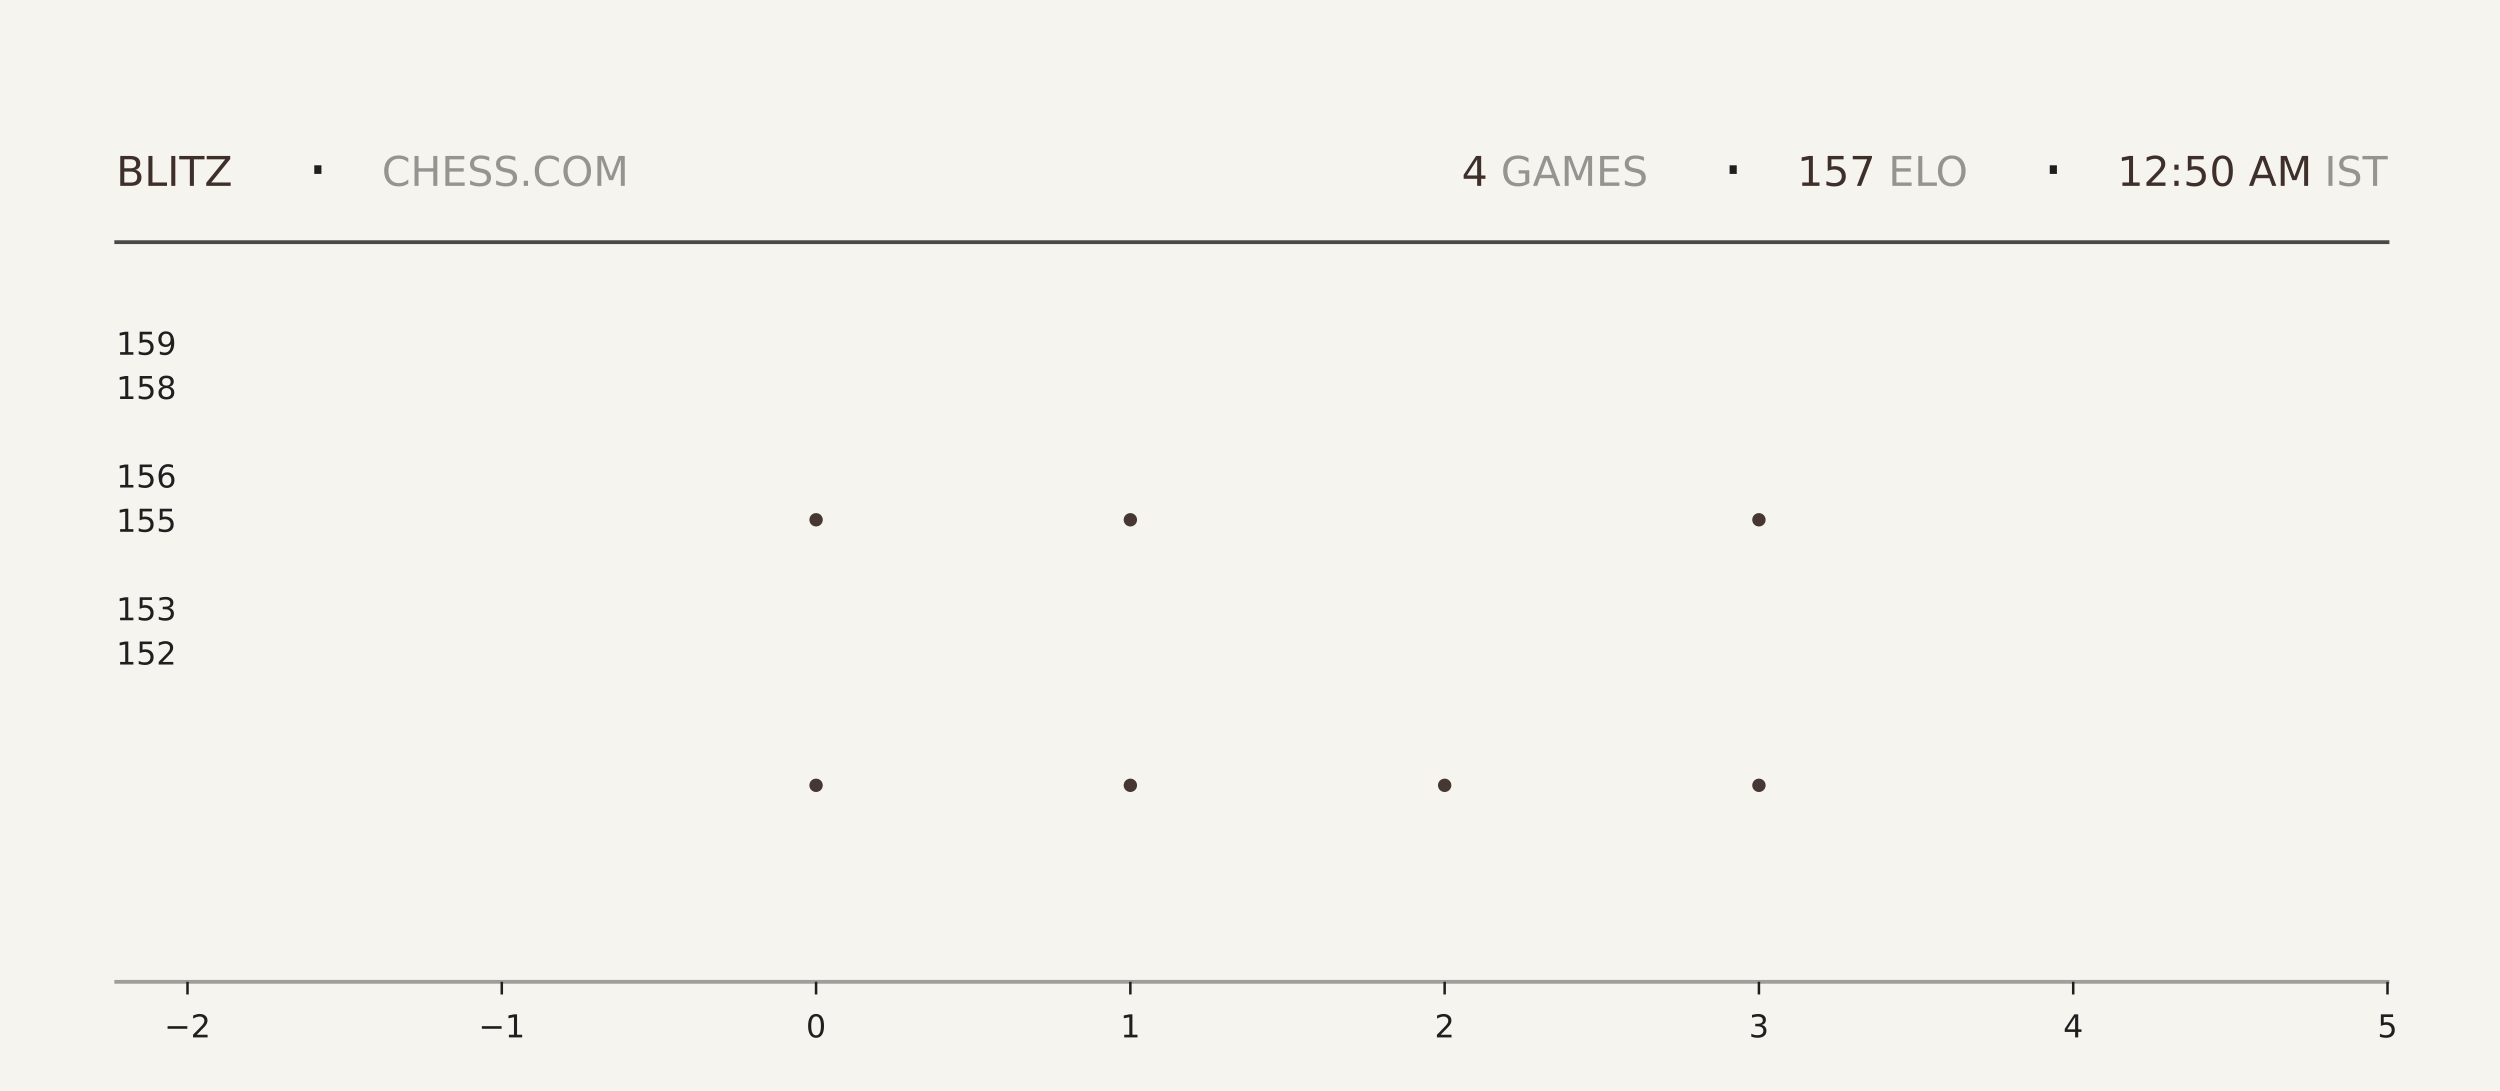
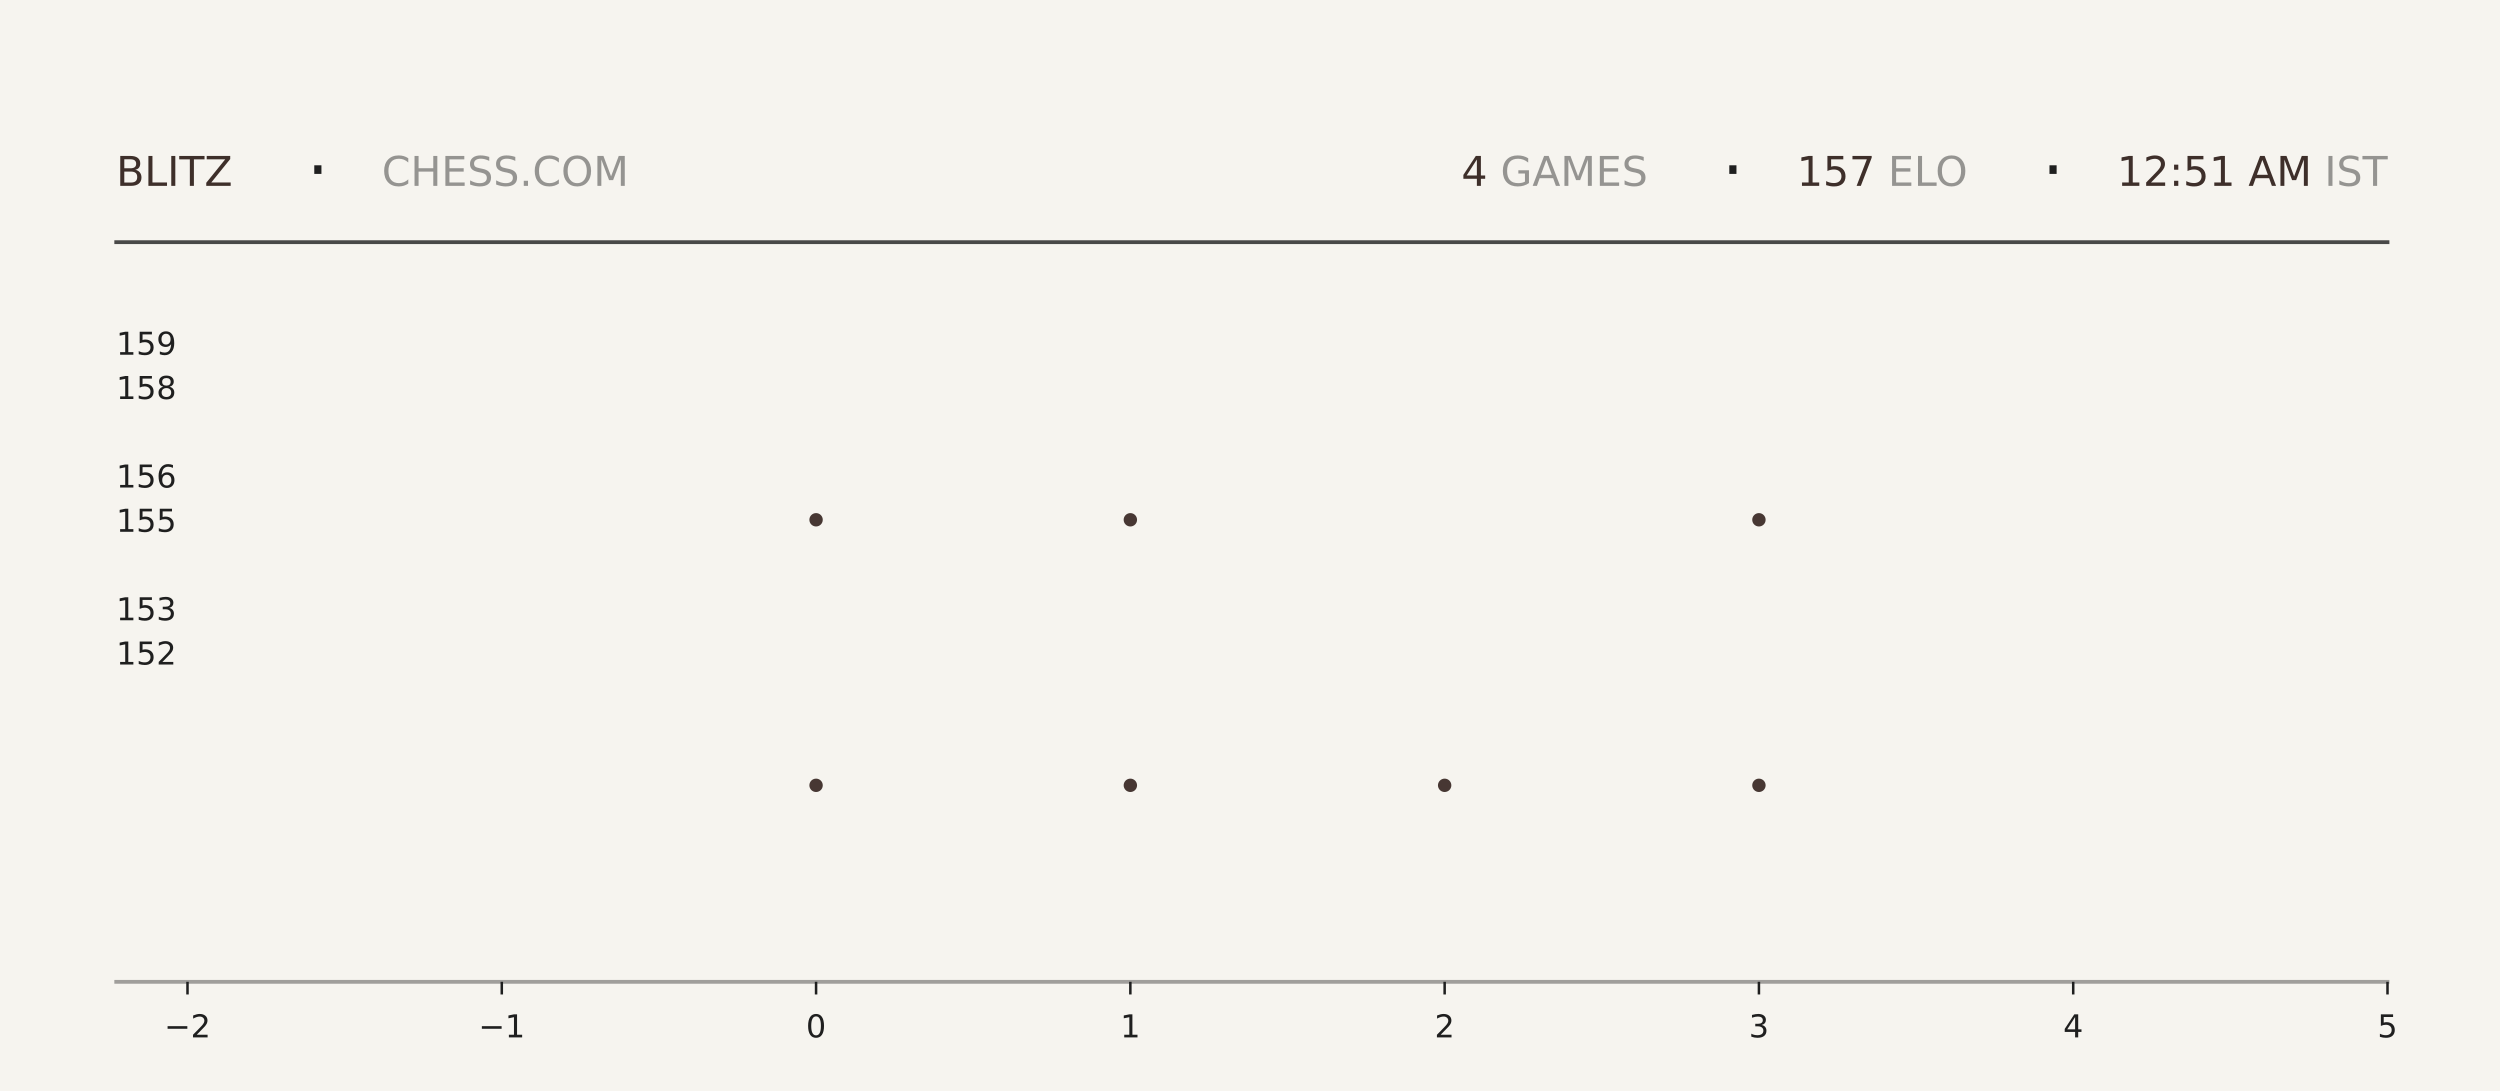
<svg xmlns="http://www.w3.org/2000/svg" xmlns:xlink="http://www.w3.org/1999/xlink" width="792pt" height="345.6pt" viewBox="0 0 792 345.6" version="1.1">
  <defs>
    <style type="text/css">*{stroke-linejoin: round; stroke-linecap: butt}</style>
  </defs>
  <g id="figure_1">
    <g id="patch_1">
      <path d="M 0 345.6  L 792 345.6  L 792 0  L 0 0  z " style="fill: #f6f4ef" />
    </g>
    <g id="axes_1">
      <g id="patch_2">
        <path d="M 59.4 311.04  L 756.36 311.04  L 756.36 103.68  L 59.4 103.68  z " style="fill: #f6f4ef" />
      </g>
      <g id="PathCollection_1">
        <defs>
-           <path id="m7601041700" d="M 0 2.121  C 0.563 2.121 1.102 1.898 1.5 1.5  C 1.898 1.102 2.121 0.563 2.121 0  C 2.121 -0.563 1.898 -1.102 1.5 -1.5  C 1.102 -1.898 0.563 -2.121 0 -2.121  C -0.563 -2.121 -1.102 -1.898 -1.5 -1.5  C -1.898 -1.102 -2.121 -0.563 -2.121 0  C -2.121 0.563 -1.898 1.102 -1.5 1.5  C -1.102 1.898 -0.563 2.121 0 2.121  z " />
-         </defs>
-         <g clip-path="url(#pacd1cead26)">
-           <use xlink:href="#m7601041700" x="258.531" y="248.79" style="fill: #3e2f2a; fill-opacity: 0.95" />
-           <use xlink:href="#m7601041700" x="258.531" y="164.668" style="fill: #3e2f2a; fill-opacity: 0.95" />
+           <path id="md6dfe54c14" d="M 0 2.121  C 0.563 2.121 1.102 1.898 1.5 1.5  C 1.898 1.102 2.121 0.563 2.121 0  C 2.121 -0.563 1.898 -1.102 1.5 -1.5  C 1.102 -1.898 0.563 -2.121 0 -2.121  C -0.563 -2.121 -1.102 -1.898 -1.5 -1.5  C -1.898 -1.102 -2.121 -0.563 -2.121 0  C -2.121 0.563 -1.898 1.102 -1.5 1.5  C -1.102 1.898 -0.563 2.121 0 2.121  z " />
+         </defs>
+         <g clip-path="url(#p6f4c1c34e0)">
+           <use xlink:href="#md6dfe54c14" x="258.531" y="248.79" style="fill: #3e2f2a; fill-opacity: 0.95" />
+           <use xlink:href="#md6dfe54c14" x="258.531" y="164.668" style="fill: #3e2f2a; fill-opacity: 0.95" />
        </g>
      </g>
      <g id="PathCollection_2">
-         <g clip-path="url(#pacd1cead26)">
-           <use xlink:href="#m7601041700" x="358.097" y="248.79" style="fill: #3e2f2a; fill-opacity: 0.95" />
-           <use xlink:href="#m7601041700" x="358.097" y="164.668" style="fill: #3e2f2a; fill-opacity: 0.95" />
-           <use xlink:href="#m7601041700" x="358.097" y="80.547" style="fill: #3e2f2a; fill-opacity: 0.95" />
+         <g clip-path="url(#p6f4c1c34e0)">
+           <use xlink:href="#md6dfe54c14" x="358.097" y="248.79" style="fill: #3e2f2a; fill-opacity: 0.95" />
+           <use xlink:href="#md6dfe54c14" x="358.097" y="164.668" style="fill: #3e2f2a; fill-opacity: 0.95" />
+           <use xlink:href="#md6dfe54c14" x="358.097" y="80.547" style="fill: #3e2f2a; fill-opacity: 0.95" />
        </g>
      </g>
      <g id="PathCollection_3">
-         <g clip-path="url(#pacd1cead26)">
-           <use xlink:href="#m7601041700" x="457.663" y="248.79" style="fill: #3e2f2a; fill-opacity: 0.95" />
+         <g clip-path="url(#p6f4c1c34e0)">
+           <use xlink:href="#md6dfe54c14" x="457.663" y="248.79" style="fill: #3e2f2a; fill-opacity: 0.95" />
        </g>
      </g>
      <g id="PathCollection_4">
-         <g clip-path="url(#pacd1cead26)">
-           <use xlink:href="#m7601041700" x="557.229" y="248.79" style="fill: #3e2f2a; fill-opacity: 0.95" />
-           <use xlink:href="#m7601041700" x="557.229" y="164.668" style="fill: #3e2f2a; fill-opacity: 0.95" />
-           <use xlink:href="#m7601041700" x="557.229" y="80.547" style="fill: #3e2f2a; fill-opacity: 0.95" />
+         <g clip-path="url(#p6f4c1c34e0)">
+           <use xlink:href="#md6dfe54c14" x="557.229" y="248.79" style="fill: #3e2f2a; fill-opacity: 0.95" />
+           <use xlink:href="#md6dfe54c14" x="557.229" y="164.668" style="fill: #3e2f2a; fill-opacity: 0.95" />
+           <use xlink:href="#md6dfe54c14" x="557.229" y="80.547" style="fill: #3e2f2a; fill-opacity: 0.95" />
        </g>
      </g>
      <g id="matplotlib.axis_1">
        <g id="xtick_1">
          <g id="line2d_1">
            <defs>
-               <path id="m1f10a7ffc9" d="M 0 0  L 0 4  " style="stroke: #1f1f1f; stroke-width: 0.8" />
+               <path id="me100f1f879" d="M 0 0  L 0 4  " style="stroke: #1f1f1f; stroke-width: 0.8" />
            </defs>
            <g>
-               <use xlink:href="#m1f10a7ffc9" x="59.4" y="311.04" style="fill: #1f1f1f; stroke: #1f1f1f; stroke-width: 0.8" />
+               <use xlink:href="#me100f1f879" x="59.4" y="311.04" style="fill: #1f1f1f; stroke: #1f1f1f; stroke-width: 0.8" />
            </g>
          </g>
          <g id="text_1">
            <g style="fill: #1f1f1f" transform="translate(52.02891 328.6384) scale(0.1 -0.1)">
              <defs>
                <path id="DejaVuSans-2212" d="M 678 2272  L 4684 2272  L 4684 1741  L 678 1741  L 678 2272  z " transform="scale(0.015625)" />
                <path id="DejaVuSans-32" d="M 1228 531  L 3431 531  L 3431 0  L 469 0  L 469 531  Q 828 903 1448 1529  Q 2069 2156 2228 2338  Q 2531 2678 2651 2914  Q 2772 3150 2772 3378  Q 2772 3750 2511 3984  Q 2250 4219 1831 4219  Q 1534 4219 1204 4116  Q 875 4013 500 3803  L 500 4441  Q 881 4594 1212 4672  Q 1544 4750 1819 4750  Q 2544 4750 2975 4387  Q 3406 4025 3406 3419  Q 3406 3131 3298 2873  Q 3191 2616 2906 2266  Q 2828 2175 2409 1742  Q 1991 1309 1228 531  z " transform="scale(0.015625)" />
              </defs>
              <use xlink:href="#DejaVuSans-2212" />
              <use xlink:href="#DejaVuSans-32" transform="translate(83.78906 0)" />
            </g>
          </g>
        </g>
        <g id="xtick_2">
          <g id="line2d_2">
            <g>
-               <use xlink:href="#m1f10a7ffc9" x="158.966" y="311.04" style="fill: #1f1f1f; stroke: #1f1f1f; stroke-width: 0.8" />
+               <use xlink:href="#me100f1f879" x="158.966" y="311.04" style="fill: #1f1f1f; stroke: #1f1f1f; stroke-width: 0.8" />
            </g>
          </g>
          <g id="text_2">
            <g style="fill: #1f1f1f" transform="translate(151.5946 328.6384) scale(0.1 -0.1)">
              <defs>
                <path id="DejaVuSans-31" d="M 794 531  L 1825 531  L 1825 4091  L 703 3866  L 703 4441  L 1819 4666  L 2450 4666  L 2450 531  L 3481 531  L 3481 0  L 794 0  L 794 531  z " transform="scale(0.015625)" />
              </defs>
              <use xlink:href="#DejaVuSans-2212" />
              <use xlink:href="#DejaVuSans-31" transform="translate(83.78906 0)" />
            </g>
          </g>
        </g>
        <g id="xtick_3">
          <g id="line2d_3">
            <g>
-               <use xlink:href="#m1f10a7ffc9" x="258.531" y="311.04" style="fill: #1f1f1f; stroke: #1f1f1f; stroke-width: 0.8" />
+               <use xlink:href="#me100f1f879" x="258.531" y="311.04" style="fill: #1f1f1f; stroke: #1f1f1f; stroke-width: 0.8" />
            </g>
          </g>
          <g id="text_3">
            <g style="fill: #1f1f1f" transform="translate(255.3502 328.6384) scale(0.1 -0.1)">
              <defs>
                <path id="DejaVuSans-30" d="M 2034 4250  Q 1547 4250 1301 3770  Q 1056 3291 1056 2328  Q 1056 1369 1301 889  Q 1547 409 2034 409  Q 2525 409 2770 889  Q 3016 1369 3016 2328  Q 3016 3291 2770 3770  Q 2525 4250 2034 4250  z M 2034 4750  Q 2819 4750 3233 4129  Q 3647 3509 3647 2328  Q 3647 1150 3233 529  Q 2819 -91 2034 -91  Q 1250 -91 836 529  Q 422 1150 422 2328  Q 422 3509 836 4129  Q 1250 4750 2034 4750  z " transform="scale(0.015625)" />
              </defs>
              <use xlink:href="#DejaVuSans-30" />
            </g>
          </g>
        </g>
        <g id="xtick_4">
          <g id="line2d_4">
            <g>
-               <use xlink:href="#m1f10a7ffc9" x="358.097" y="311.04" style="fill: #1f1f1f; stroke: #1f1f1f; stroke-width: 0.8" />
+               <use xlink:href="#me100f1f879" x="358.097" y="311.04" style="fill: #1f1f1f; stroke: #1f1f1f; stroke-width: 0.8" />
            </g>
          </g>
          <g id="text_4">
            <g style="fill: #1f1f1f" transform="translate(354.9159 328.6384) scale(0.1 -0.1)">
              <use xlink:href="#DejaVuSans-31" />
            </g>
          </g>
        </g>
        <g id="xtick_5">
          <g id="line2d_5">
            <g>
-               <use xlink:href="#m1f10a7ffc9" x="457.663" y="311.04" style="fill: #1f1f1f; stroke: #1f1f1f; stroke-width: 0.8" />
+               <use xlink:href="#me100f1f879" x="457.663" y="311.04" style="fill: #1f1f1f; stroke: #1f1f1f; stroke-width: 0.8" />
            </g>
          </g>
          <g id="text_5">
            <g style="fill: #1f1f1f" transform="translate(454.4816 328.6384) scale(0.1 -0.1)">
              <use xlink:href="#DejaVuSans-32" />
            </g>
          </g>
        </g>
        <g id="xtick_6">
          <g id="line2d_6">
            <g>
-               <use xlink:href="#m1f10a7ffc9" x="557.229" y="311.04" style="fill: #1f1f1f; stroke: #1f1f1f; stroke-width: 0.8" />
+               <use xlink:href="#me100f1f879" x="557.229" y="311.04" style="fill: #1f1f1f; stroke: #1f1f1f; stroke-width: 0.8" />
            </g>
          </g>
          <g id="text_6">
            <g style="fill: #1f1f1f" transform="translate(554.0473 328.6384) scale(0.1 -0.1)">
              <defs>
                <path id="DejaVuSans-33" d="M 2597 2516  Q 3050 2419 3304 2112  Q 3559 1806 3559 1356  Q 3559 666 3084 287  Q 2609 -91 1734 -91  Q 1441 -91 1130 -33  Q 819 25 488 141  L 488 750  Q 750 597 1062 519  Q 1375 441 1716 441  Q 2309 441 2620 675  Q 2931 909 2931 1356  Q 2931 1769 2642 2001  Q 2353 2234 1838 2234  L 1294 2234  L 1294 2753  L 1863 2753  Q 2328 2753 2575 2939  Q 2822 3125 2822 3475  Q 2822 3834 2567 4026  Q 2313 4219 1838 4219  Q 1578 4219 1281 4162  Q 984 4106 628 3988  L 628 4550  Q 988 4650 1302 4700  Q 1616 4750 1894 4750  Q 2613 4750 3031 4423  Q 3450 4097 3450 3541  Q 3450 3153 3228 2886  Q 3006 2619 2597 2516  z " transform="scale(0.015625)" />
              </defs>
              <use xlink:href="#DejaVuSans-33" />
            </g>
          </g>
        </g>
        <g id="xtick_7">
          <g id="line2d_7">
            <g>
-               <use xlink:href="#m1f10a7ffc9" x="656.794" y="311.04" style="fill: #1f1f1f; stroke: #1f1f1f; stroke-width: 0.8" />
+               <use xlink:href="#me100f1f879" x="656.794" y="311.04" style="fill: #1f1f1f; stroke: #1f1f1f; stroke-width: 0.8" />
            </g>
          </g>
          <g id="text_7">
            <g style="fill: #1f1f1f" transform="translate(653.613 328.6384) scale(0.1 -0.1)">
              <defs>
                <path id="DejaVuSans-34" d="M 2419 4116  L 825 1625  L 2419 1625  L 2419 4116  z M 2253 4666  L 3047 4666  L 3047 1625  L 3713 1625  L 3713 1100  L 3047 1100  L 3047 0  L 2419 0  L 2419 1100  L 313 1100  L 313 1709  L 2253 4666  z " transform="scale(0.015625)" />
              </defs>
              <use xlink:href="#DejaVuSans-34" />
            </g>
          </g>
        </g>
        <g id="xtick_8">
          <g id="line2d_8">
            <g>
-               <use xlink:href="#m1f10a7ffc9" x="756.36" y="311.04" style="fill: #1f1f1f; stroke: #1f1f1f; stroke-width: 0.8" />
+               <use xlink:href="#me100f1f879" x="756.36" y="311.04" style="fill: #1f1f1f; stroke: #1f1f1f; stroke-width: 0.8" />
            </g>
          </g>
          <g id="text_8">
            <g style="fill: #1f1f1f" transform="translate(753.1788 328.6384) scale(0.1 -0.1)">
              <defs>
                <path id="DejaVuSans-35" d="M 691 4666  L 3169 4666  L 3169 4134  L 1269 4134  L 1269 2991  Q 1406 3038 1543 3061  Q 1681 3084 1819 3084  Q 2600 3084 3056 2656  Q 3513 2228 3513 1497  Q 3513 744 3044 326  Q 2575 -91 1722 -91  Q 1428 -91 1123 -41  Q 819 9 494 109  L 494 744  Q 775 591 1075 516  Q 1375 441 1709 441  Q 2250 441 2565 725  Q 2881 1009 2881 1497  Q 2881 1984 2565 2268  Q 2250 2553 1709 2553  Q 1456 2553 1204 2497  Q 953 2441 691 2322  L 691 4666  z " transform="scale(0.015625)" />
              </defs>
              <use xlink:href="#DejaVuSans-35" />
            </g>
          </g>
        </g>
      </g>
      <g id="matplotlib.axis_2">
        <g id="ytick_1">
          <g id="line2d_9" />
          <g id="text_9">
            <g style="fill: #1f1f1f" transform="translate(36.8125 210.5283) scale(0.1 -0.1)">
              <use xlink:href="#DejaVuSans-31" />
              <use xlink:href="#DejaVuSans-35" transform="translate(63.62305 0)" />
              <use xlink:href="#DejaVuSans-32" transform="translate(127.2461 0)" />
            </g>
          </g>
        </g>
        <g id="ytick_2">
          <g id="line2d_10" />
          <g id="text_10">
            <g style="fill: #1f1f1f" transform="translate(36.8125 196.508) scale(0.1 -0.1)">
              <use xlink:href="#DejaVuSans-31" />
              <use xlink:href="#DejaVuSans-35" transform="translate(63.62305 0)" />
              <use xlink:href="#DejaVuSans-33" transform="translate(127.2461 0)" />
            </g>
          </g>
        </g>
        <g id="ytick_3">
          <g id="line2d_11" />
          <g id="text_11">
            <g style="fill: #1f1f1f" transform="translate(36.8125 168.4675) scale(0.1 -0.1)">
              <use xlink:href="#DejaVuSans-31" />
              <use xlink:href="#DejaVuSans-35" transform="translate(63.62305 0)" />
              <use xlink:href="#DejaVuSans-35" transform="translate(127.2461 0)" />
            </g>
          </g>
        </g>
        <g id="ytick_4">
          <g id="line2d_12" />
          <g id="text_12">
            <g style="fill: #1f1f1f" transform="translate(36.8125 154.4472) scale(0.1 -0.1)">
              <defs>
                <path id="DejaVuSans-36" d="M 2113 2584  Q 1688 2584 1439 2293  Q 1191 2003 1191 1497  Q 1191 994 1439 701  Q 1688 409 2113 409  Q 2538 409 2786 701  Q 3034 994 3034 1497  Q 3034 2003 2786 2293  Q 2538 2584 2113 2584  z M 3366 4563  L 3366 3988  Q 3128 4100 2886 4159  Q 2644 4219 2406 4219  Q 1781 4219 1451 3797  Q 1122 3375 1075 2522  Q 1259 2794 1537 2939  Q 1816 3084 2150 3084  Q 2853 3084 3261 2657  Q 3669 2231 3669 1497  Q 3669 778 3244 343  Q 2819 -91 2113 -91  Q 1303 -91 875 529  Q 447 1150 447 2328  Q 447 3434 972 4092  Q 1497 4750 2381 4750  Q 2619 4750 2861 4703  Q 3103 4656 3366 4563  z " transform="scale(0.015625)" />
              </defs>
              <use xlink:href="#DejaVuSans-31" />
              <use xlink:href="#DejaVuSans-35" transform="translate(63.62305 0)" />
              <use xlink:href="#DejaVuSans-36" transform="translate(127.2461 0)" />
            </g>
          </g>
        </g>
        <g id="ytick_5">
          <g id="line2d_13" />
          <g id="text_13">
            <g style="fill: #1f1f1f" transform="translate(36.8125 126.4066) scale(0.1 -0.1)">
              <defs>
                <path id="DejaVuSans-38" d="M 2034 2216  Q 1584 2216 1326 1975  Q 1069 1734 1069 1313  Q 1069 891 1326 650  Q 1584 409 2034 409  Q 2484 409 2743 651  Q 3003 894 3003 1313  Q 3003 1734 2745 1975  Q 2488 2216 2034 2216  z M 1403 2484  Q 997 2584 770 2862  Q 544 3141 544 3541  Q 544 4100 942 4425  Q 1341 4750 2034 4750  Q 2731 4750 3128 4425  Q 3525 4100 3525 3541  Q 3525 3141 3298 2862  Q 3072 2584 2669 2484  Q 3125 2378 3379 2068  Q 3634 1759 3634 1313  Q 3634 634 3220 271  Q 2806 -91 2034 -91  Q 1263 -91 848 271  Q 434 634 434 1313  Q 434 1759 690 2068  Q 947 2378 1403 2484  z M 1172 3481  Q 1172 3119 1398 2916  Q 1625 2713 2034 2713  Q 2441 2713 2670 2916  Q 2900 3119 2900 3481  Q 2900 3844 2670 4047  Q 2441 4250 2034 4250  Q 1625 4250 1398 4047  Q 1172 3844 1172 3481  z " transform="scale(0.015625)" />
              </defs>
              <use xlink:href="#DejaVuSans-31" />
              <use xlink:href="#DejaVuSans-35" transform="translate(63.62305 0)" />
              <use xlink:href="#DejaVuSans-38" transform="translate(127.2461 0)" />
            </g>
          </g>
        </g>
        <g id="ytick_6">
          <g id="line2d_14" />
          <g id="text_14">
            <g style="fill: #1f1f1f" transform="translate(36.8125 112.3863) scale(0.1 -0.1)">
              <defs>
                <path id="DejaVuSans-39" d="M 703 97  L 703 672  Q 941 559 1184 500  Q 1428 441 1663 441  Q 2288 441 2617 861  Q 2947 1281 2994 2138  Q 2813 1869 2534 1725  Q 2256 1581 1919 1581  Q 1219 1581 811 2004  Q 403 2428 403 3163  Q 403 3881 828 4315  Q 1253 4750 1959 4750  Q 2769 4750 3195 4129  Q 3622 3509 3622 2328  Q 3622 1225 3098 567  Q 2575 -91 1691 -91  Q 1453 -91 1209 -44  Q 966 3 703 97  z M 1959 2075  Q 2384 2075 2632 2365  Q 2881 2656 2881 3163  Q 2881 3666 2632 3958  Q 2384 4250 1959 4250  Q 1534 4250 1286 3958  Q 1038 3666 1038 3163  Q 1038 2656 1286 2365  Q 1534 2075 1959 2075  z " transform="scale(0.015625)" />
              </defs>
              <use xlink:href="#DejaVuSans-31" />
              <use xlink:href="#DejaVuSans-35" transform="translate(63.62305 0)" />
              <use xlink:href="#DejaVuSans-39" transform="translate(127.2461 0)" />
            </g>
          </g>
        </g>
      </g>
    </g>
    <g id="line2d_15">
      <path d="M 36.82 76.723  L 756.36 76.723  " style="fill: none; stroke: #1f1f1f; stroke-opacity: 0.8; stroke-width: 1.2; stroke-linecap: square" />
    </g>
    <g id="line2d_16">
      <path d="M 36.82 311.04  L 756.36 311.04  " style="fill: none; stroke: #1f1f1f; stroke-opacity: 0.4; stroke-width: 1.2; stroke-linecap: square" />
    </g>
    <g id="text_15">
      <g style="fill: #3e2f2a" transform="translate(36.82 58.88319) scale(0.13 -0.13)">
        <defs>
          <path id="DejaVuSans-42" d="M 1259 2228  L 1259 519  L 2272 519  Q 2781 519 3026 730  Q 3272 941 3272 1375  Q 3272 1813 3026 2020  Q 2781 2228 2272 2228  L 1259 2228  z M 1259 4147  L 1259 2741  L 2194 2741  Q 2656 2741 2882 2914  Q 3109 3088 3109 3444  Q 3109 3797 2882 3972  Q 2656 4147 2194 4147  L 1259 4147  z M 628 4666  L 2241 4666  Q 2963 4666 3353 4366  Q 3744 4066 3744 3513  Q 3744 3084 3544 2831  Q 3344 2578 2956 2516  Q 3422 2416 3680 2098  Q 3938 1781 3938 1306  Q 3938 681 3513 340  Q 3088 0 2303 0  L 628 0  L 628 4666  z " transform="scale(0.015625)" />
          <path id="DejaVuSans-4c" d="M 628 4666  L 1259 4666  L 1259 531  L 3531 531  L 3531 0  L 628 0  L 628 4666  z " transform="scale(0.015625)" />
          <path id="DejaVuSans-49" d="M 628 4666  L 1259 4666  L 1259 0  L 628 0  L 628 4666  z " transform="scale(0.015625)" />
          <path id="DejaVuSans-54" d="M -19 4666  L 3928 4666  L 3928 4134  L 2272 4134  L 2272 0  L 1638 0  L 1638 4134  L -19 4134  L -19 4666  z " transform="scale(0.015625)" />
          <path id="DejaVuSans-5a" d="M 359 4666  L 4025 4666  L 4025 4184  L 1075 531  L 4097 531  L 4097 0  L 288 0  L 288 481  L 3238 4134  L 359 4134  L 359 4666  z " transform="scale(0.015625)" />
        </defs>
        <use xlink:href="#DejaVuSans-42" />
        <use xlink:href="#DejaVuSans-4c" transform="translate(68.60352 0)" />
        <use xlink:href="#DejaVuSans-49" transform="translate(124.3164 0)" />
        <use xlink:href="#DejaVuSans-54" transform="translate(153.8086 0)" />
        <use xlink:href="#DejaVuSans-5a" transform="translate(214.8926 0)" />
      </g>
    </g>
    <g id="text_16">
      <g style="fill: #1f1f1f" transform="translate(97.21 61.36662) scale(0.22 -0.22)">
        <defs>
          <path id="DejaVuSans-b7" d="M 684 2619  L 1344 2619  L 1344 1825  L 684 1825  L 684 2619  z " transform="scale(0.015625)" />
        </defs>
        <use xlink:href="#DejaVuSans-b7" />
      </g>
    </g>
    <g id="text_17">
      <g style="fill: #1f1f1f; opacity: 0.45" transform="translate(120.97 58.88319) scale(0.13 -0.13)">
        <defs>
          <path id="DejaVuSans-43" d="M 4122 4306  L 4122 3641  Q 3803 3938 3442 4084  Q 3081 4231 2675 4231  Q 1875 4231 1450 3742  Q 1025 3253 1025 2328  Q 1025 1406 1450 917  Q 1875 428 2675 428  Q 3081 428 3442 575  Q 3803 722 4122 1019  L 4122 359  Q 3791 134 3420 21  Q 3050 -91 2638 -91  Q 1578 -91 968 557  Q 359 1206 359 2328  Q 359 3453 968 4101  Q 1578 4750 2638 4750  Q 3056 4750 3426 4639  Q 3797 4528 4122 4306  z " transform="scale(0.015625)" />
          <path id="DejaVuSans-48" d="M 628 4666  L 1259 4666  L 1259 2753  L 3553 2753  L 3553 4666  L 4184 4666  L 4184 0  L 3553 0  L 3553 2222  L 1259 2222  L 1259 0  L 628 0  L 628 4666  z " transform="scale(0.015625)" />
          <path id="DejaVuSans-45" d="M 628 4666  L 3578 4666  L 3578 4134  L 1259 4134  L 1259 2753  L 3481 2753  L 3481 2222  L 1259 2222  L 1259 531  L 3634 531  L 3634 0  L 628 0  L 628 4666  z " transform="scale(0.015625)" />
          <path id="DejaVuSans-53" d="M 3425 4513  L 3425 3897  Q 3066 4069 2747 4153  Q 2428 4238 2131 4238  Q 1616 4238 1336 4038  Q 1056 3838 1056 3469  Q 1056 3159 1242 3001  Q 1428 2844 1947 2747  L 2328 2669  Q 3034 2534 3370 2195  Q 3706 1856 3706 1288  Q 3706 609 3251 259  Q 2797 -91 1919 -91  Q 1588 -91 1214 -16  Q 841 59 441 206  L 441 856  Q 825 641 1194 531  Q 1563 422 1919 422  Q 2459 422 2753 634  Q 3047 847 3047 1241  Q 3047 1584 2836 1778  Q 2625 1972 2144 2069  L 1759 2144  Q 1053 2284 737 2584  Q 422 2884 422 3419  Q 422 4038 858 4394  Q 1294 4750 2059 4750  Q 2388 4750 2728 4690  Q 3069 4631 3425 4513  z " transform="scale(0.015625)" />
          <path id="DejaVuSans-2e" d="M 684 794  L 1344 794  L 1344 0  L 684 0  L 684 794  z " transform="scale(0.015625)" />
          <path id="DejaVuSans-4f" d="M 2522 4238  Q 1834 4238 1429 3725  Q 1025 3213 1025 2328  Q 1025 1447 1429 934  Q 1834 422 2522 422  Q 3209 422 3611 934  Q 4013 1447 4013 2328  Q 4013 3213 3611 3725  Q 3209 4238 2522 4238  z M 2522 4750  Q 3503 4750 4090 4092  Q 4678 3434 4678 2328  Q 4678 1225 4090 567  Q 3503 -91 2522 -91  Q 1538 -91 948 565  Q 359 1222 359 2328  Q 359 3434 948 4092  Q 1538 4750 2522 4750  z " transform="scale(0.015625)" />
          <path id="DejaVuSans-4d" d="M 628 4666  L 1569 4666  L 2759 1491  L 3956 4666  L 4897 4666  L 4897 0  L 4281 0  L 4281 4097  L 3078 897  L 2444 897  L 1241 4097  L 1241 0  L 628 0  L 628 4666  z " transform="scale(0.015625)" />
        </defs>
        <use xlink:href="#DejaVuSans-43" />
        <use xlink:href="#DejaVuSans-48" transform="translate(69.82422 0)" />
        <use xlink:href="#DejaVuSans-45" transform="translate(145.0195 0)" />
        <use xlink:href="#DejaVuSans-53" transform="translate(208.2031 0)" />
        <use xlink:href="#DejaVuSans-53" transform="translate(271.6797 0)" />
        <use xlink:href="#DejaVuSans-2e" transform="translate(335.1562 0)" />
        <use xlink:href="#DejaVuSans-43" transform="translate(366.9434 0)" />
        <use xlink:href="#DejaVuSans-4f" transform="translate(436.7676 0)" />
        <use xlink:href="#DejaVuSans-4d" transform="translate(515.4785 0)" />
      </g>
    </g>
    <g id="text_18">
-       <g style="fill: #3e2f2a" transform="translate(463.05 58.88319) scale(0.13 -0.13)">
+       <g style="fill: #3e2f2a" transform="translate(462.96 58.88319) scale(0.13 -0.13)">
        <use xlink:href="#DejaVuSans-34" />
      </g>
    </g>
    <g id="text_19">
-       <g style="fill: #1f1f1f; opacity: 0.45" transform="translate(471.33 58.88319) scale(0.13 -0.13)">
+       <g style="fill: #1f1f1f; opacity: 0.45" transform="translate(471.24 58.88319) scale(0.13 -0.13)">
        <defs>
          <path id="DejaVuSans-20" transform="scale(0.015625)" />
          <path id="DejaVuSans-47" d="M 3809 666  L 3809 1919  L 2778 1919  L 2778 2438  L 4434 2438  L 4434 434  Q 4069 175 3628 42  Q 3188 -91 2688 -91  Q 1594 -91 976 548  Q 359 1188 359 2328  Q 359 3472 976 4111  Q 1594 4750 2688 4750  Q 3144 4750 3555 4637  Q 3966 4525 4313 4306  L 4313 3634  Q 3963 3931 3569 4081  Q 3175 4231 2741 4231  Q 1884 4231 1454 3753  Q 1025 3275 1025 2328  Q 1025 1384 1454 906  Q 1884 428 2741 428  Q 3075 428 3337 486  Q 3600 544 3809 666  z " transform="scale(0.015625)" />
          <path id="DejaVuSans-41" d="M 2188 4044  L 1331 1722  L 3047 1722  L 2188 4044  z M 1831 4666  L 2547 4666  L 4325 0  L 3669 0  L 3244 1197  L 1141 1197  L 716 0  L 50 0  L 1831 4666  z " transform="scale(0.015625)" />
        </defs>
        <use xlink:href="#DejaVuSans-20" />
        <use xlink:href="#DejaVuSans-47" transform="translate(31.78711 0)" />
        <use xlink:href="#DejaVuSans-41" transform="translate(109.2773 0)" />
        <use xlink:href="#DejaVuSans-4d" transform="translate(177.6855 0)" />
        <use xlink:href="#DejaVuSans-45" transform="translate(263.9648 0)" />
        <use xlink:href="#DejaVuSans-53" transform="translate(327.1484 0)" />
      </g>
    </g>
    <g id="text_20">
-       <g style="fill: #1f1f1f" transform="translate(545.58 61.36662) scale(0.22 -0.22)">
+       <g style="fill: #1f1f1f" transform="translate(545.49 61.36662) scale(0.22 -0.22)">
        <use xlink:href="#DejaVuSans-b7" />
      </g>
    </g>
    <g id="text_21">
-       <g style="fill: #3e2f2a" transform="translate(569.34 58.88319) scale(0.13 -0.13)">
+       <g style="fill: #3e2f2a" transform="translate(569.25 58.88319) scale(0.13 -0.13)">
        <defs>
          <path id="DejaVuSans-37" d="M 525 4666  L 3525 4666  L 3525 4397  L 1831 0  L 1172 0  L 2766 4134  L 525 4134  L 525 4666  z " transform="scale(0.015625)" />
        </defs>
        <use xlink:href="#DejaVuSans-31" />
        <use xlink:href="#DejaVuSans-35" transform="translate(63.62305 0)" />
        <use xlink:href="#DejaVuSans-37" transform="translate(127.2461 0)" />
      </g>
    </g>
    <g id="text_22">
-       <g style="fill: #1f1f1f; opacity: 0.45" transform="translate(594.09 58.88319) scale(0.13 -0.13)">
+       <g style="fill: #1f1f1f; opacity: 0.45" transform="translate(594 58.88319) scale(0.13 -0.13)">
        <use xlink:href="#DejaVuSans-20" />
        <use xlink:href="#DejaVuSans-45" transform="translate(31.78711 0)" />
        <use xlink:href="#DejaVuSans-4c" transform="translate(94.9707 0)" />
        <use xlink:href="#DejaVuSans-4f" transform="translate(147.0586 0)" />
      </g>
    </g>
    <g id="text_23">
-       <g style="fill: #1f1f1f" transform="translate(647.01 61.36662) scale(0.22 -0.22)">
+       <g style="fill: #1f1f1f" transform="translate(646.92 61.36662) scale(0.22 -0.22)">
        <use xlink:href="#DejaVuSans-b7" />
      </g>
    </g>
    <g id="text_24">
-       <g style="fill: #3e2f2a" transform="translate(670.77 58.88319) scale(0.13 -0.13)">
+       <g style="fill: #3e2f2a" transform="translate(670.68 58.88319) scale(0.13 -0.13)">
        <defs>
          <path id="DejaVuSans-3a" d="M 750 794  L 1409 794  L 1409 0  L 750 0  L 750 794  z M 750 3309  L 1409 3309  L 1409 2516  L 750 2516  L 750 3309  z " transform="scale(0.015625)" />
        </defs>
        <use xlink:href="#DejaVuSans-31" />
        <use xlink:href="#DejaVuSans-32" transform="translate(63.62305 0)" />
        <use xlink:href="#DejaVuSans-3a" transform="translate(127.2461 0)" />
        <use xlink:href="#DejaVuSans-35" transform="translate(160.9375 0)" />
-         <use xlink:href="#DejaVuSans-30" transform="translate(224.5605 0)" />
+         <use xlink:href="#DejaVuSans-31" transform="translate(224.5605 0)" />
        <use xlink:href="#DejaVuSans-20" transform="translate(288.1836 0)" />
        <use xlink:href="#DejaVuSans-41" transform="translate(319.9707 0)" />
        <use xlink:href="#DejaVuSans-4d" transform="translate(388.3789 0)" />
      </g>
    </g>
    <g id="text_25">
      <g style="fill: #1f1f1f; opacity: 0.45" transform="translate(732.24 58.88319) scale(0.13 -0.13)">
        <use xlink:href="#DejaVuSans-20" />
        <use xlink:href="#DejaVuSans-49" transform="translate(31.78711 0)" />
        <use xlink:href="#DejaVuSans-53" transform="translate(61.2793 0)" />
        <use xlink:href="#DejaVuSans-54" transform="translate(124.7559 0)" />
      </g>
    </g>
  </g>
  <defs>
-     <clipPath id="pacd1cead26">
+     <clipPath id="p6f4c1c34e0">
      <rect x="59.4" y="103.68" width="696.96" height="207.36" />
    </clipPath>
  </defs>
</svg>
